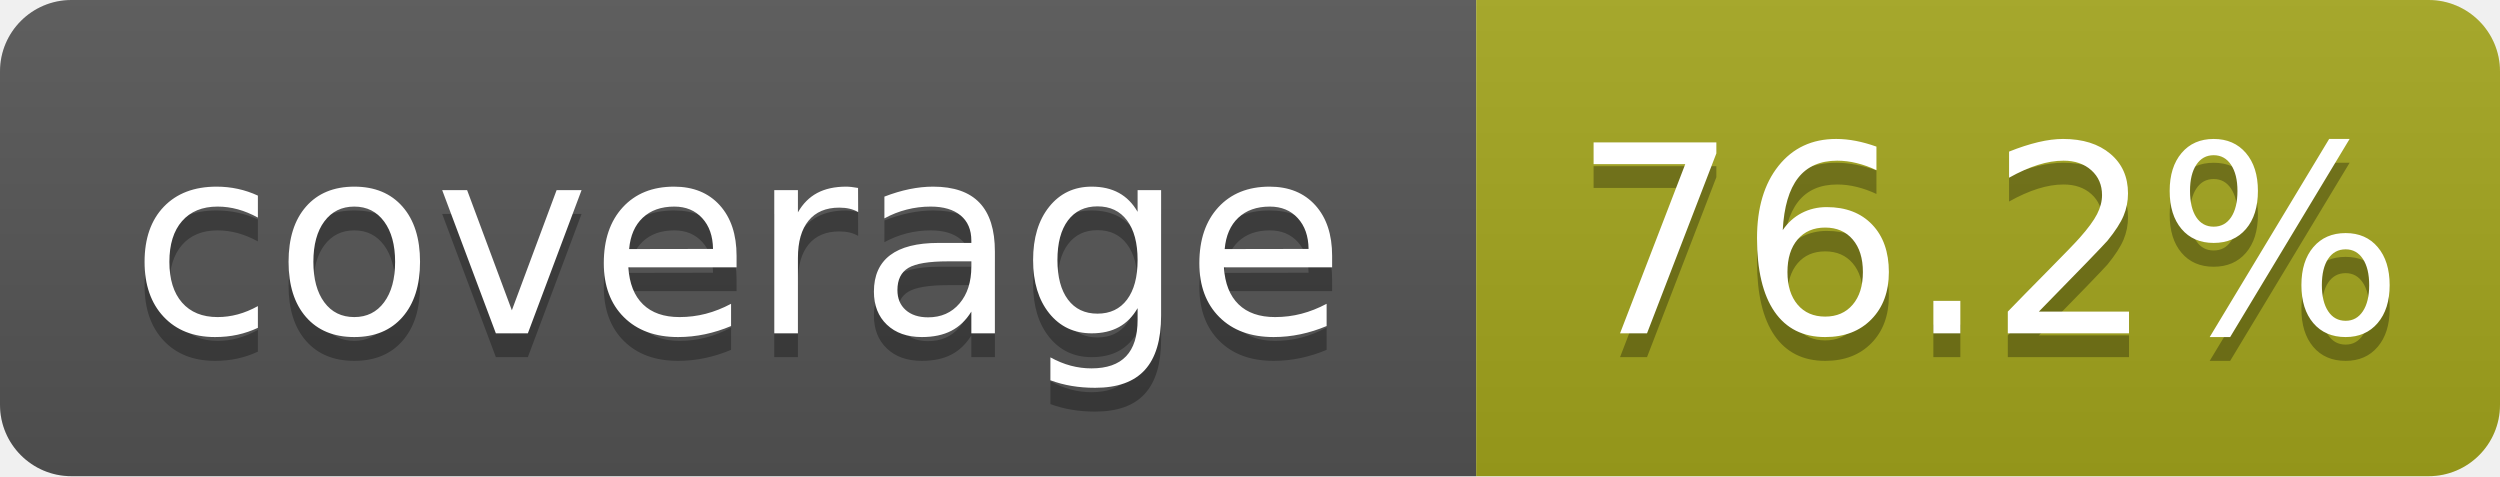
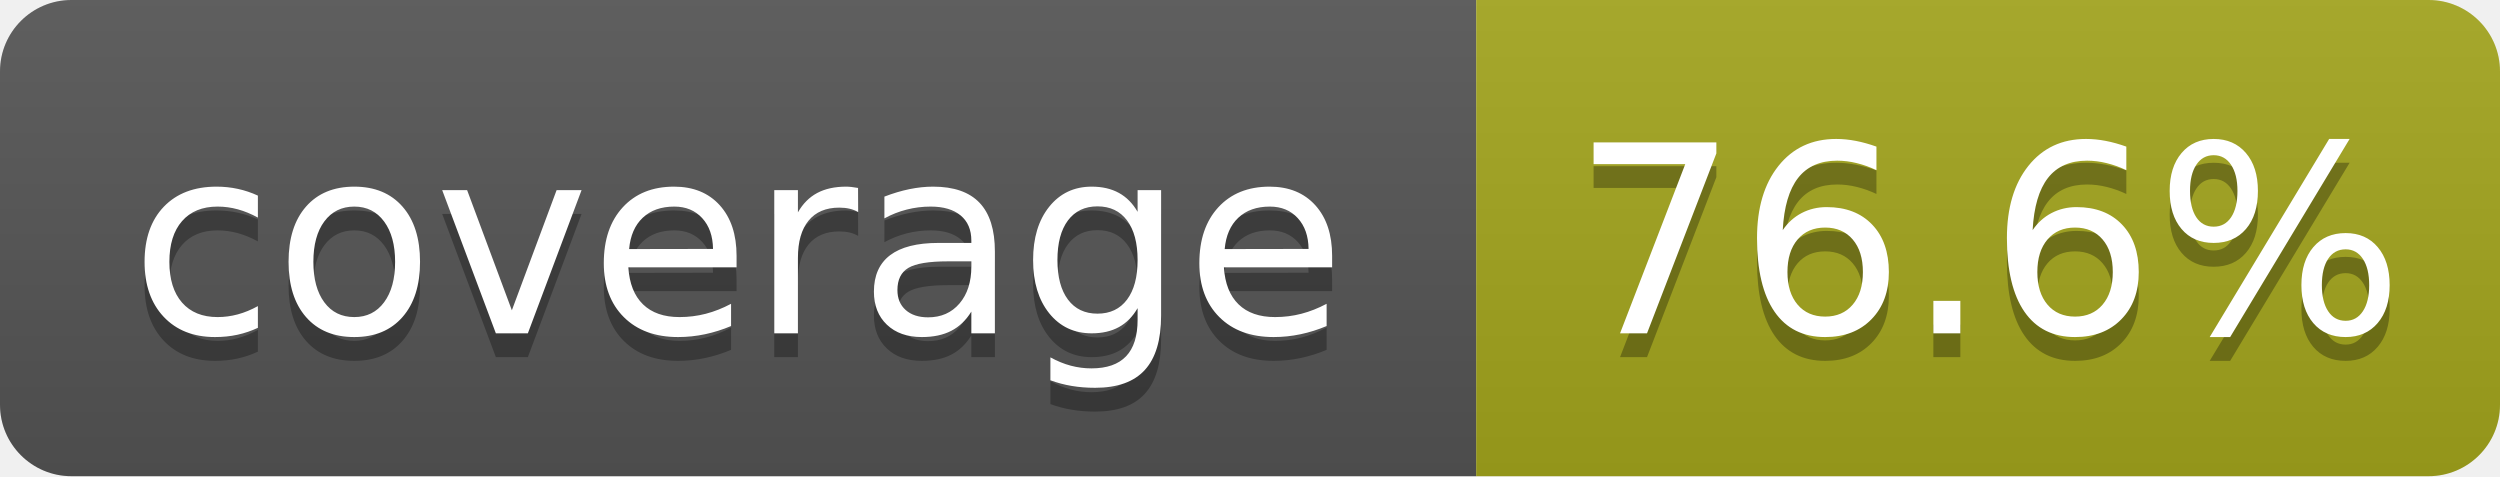
- <svg xmlns="http://www.w3.org/2000/svg" width="105" height="20" role="img" aria-label="coverage: 76.2%">
+ <svg xmlns="http://www.w3.org/2000/svg" width="105" height="20" role="img" aria-label="coverage: 76.6%">
  <linearGradient id="s" x2="0" y2="100%">
    <stop offset="0" stop-color="#bbb" stop-opacity=".1" />
    <stop offset="1" stop-opacity=".1" />
  </linearGradient>
  <clipPath id="r">
    <rect width="105" height="20" rx="3" fill="#fff" />
  </clipPath>
  <g clip-path="url(#r)">
    <rect width="62" height="20" fill="#555" />
    <rect x="62" width="43" height="20" fill="#a4a61d" />
    <rect width="105" height="20" fill="url(#s)" />
  </g>
  <g fill="#fff" text-anchor="middle" font-family="Verdana,Geneva,DejaVu Sans,sans-serif" text-rendering="geometricPrecision" font-size="110">
    <text aria-hidden="true" x="310" y="150" fill="#010101" fill-opacity=".3" transform="scale(.1)" textLength="520">coverage</text>
    <text x="310" y="140" transform="scale(.1)" textLength="520">coverage</text>
-     <text aria-hidden="true" x="835" y="150" fill="#010101" fill-opacity=".3" transform="scale(.1)" textLength="330">76.2%</text>
-     <text x="835" y="140" transform="scale(.1)" textLength="330">76.2%</text>
+     <text aria-hidden="true" x="835" y="150" fill="#010101" fill-opacity=".3" transform="scale(.1)" textLength="330">76.6%</text>
+     <text x="835" y="140" transform="scale(.1)" textLength="330">76.6%</text>
  </g>
</svg>
